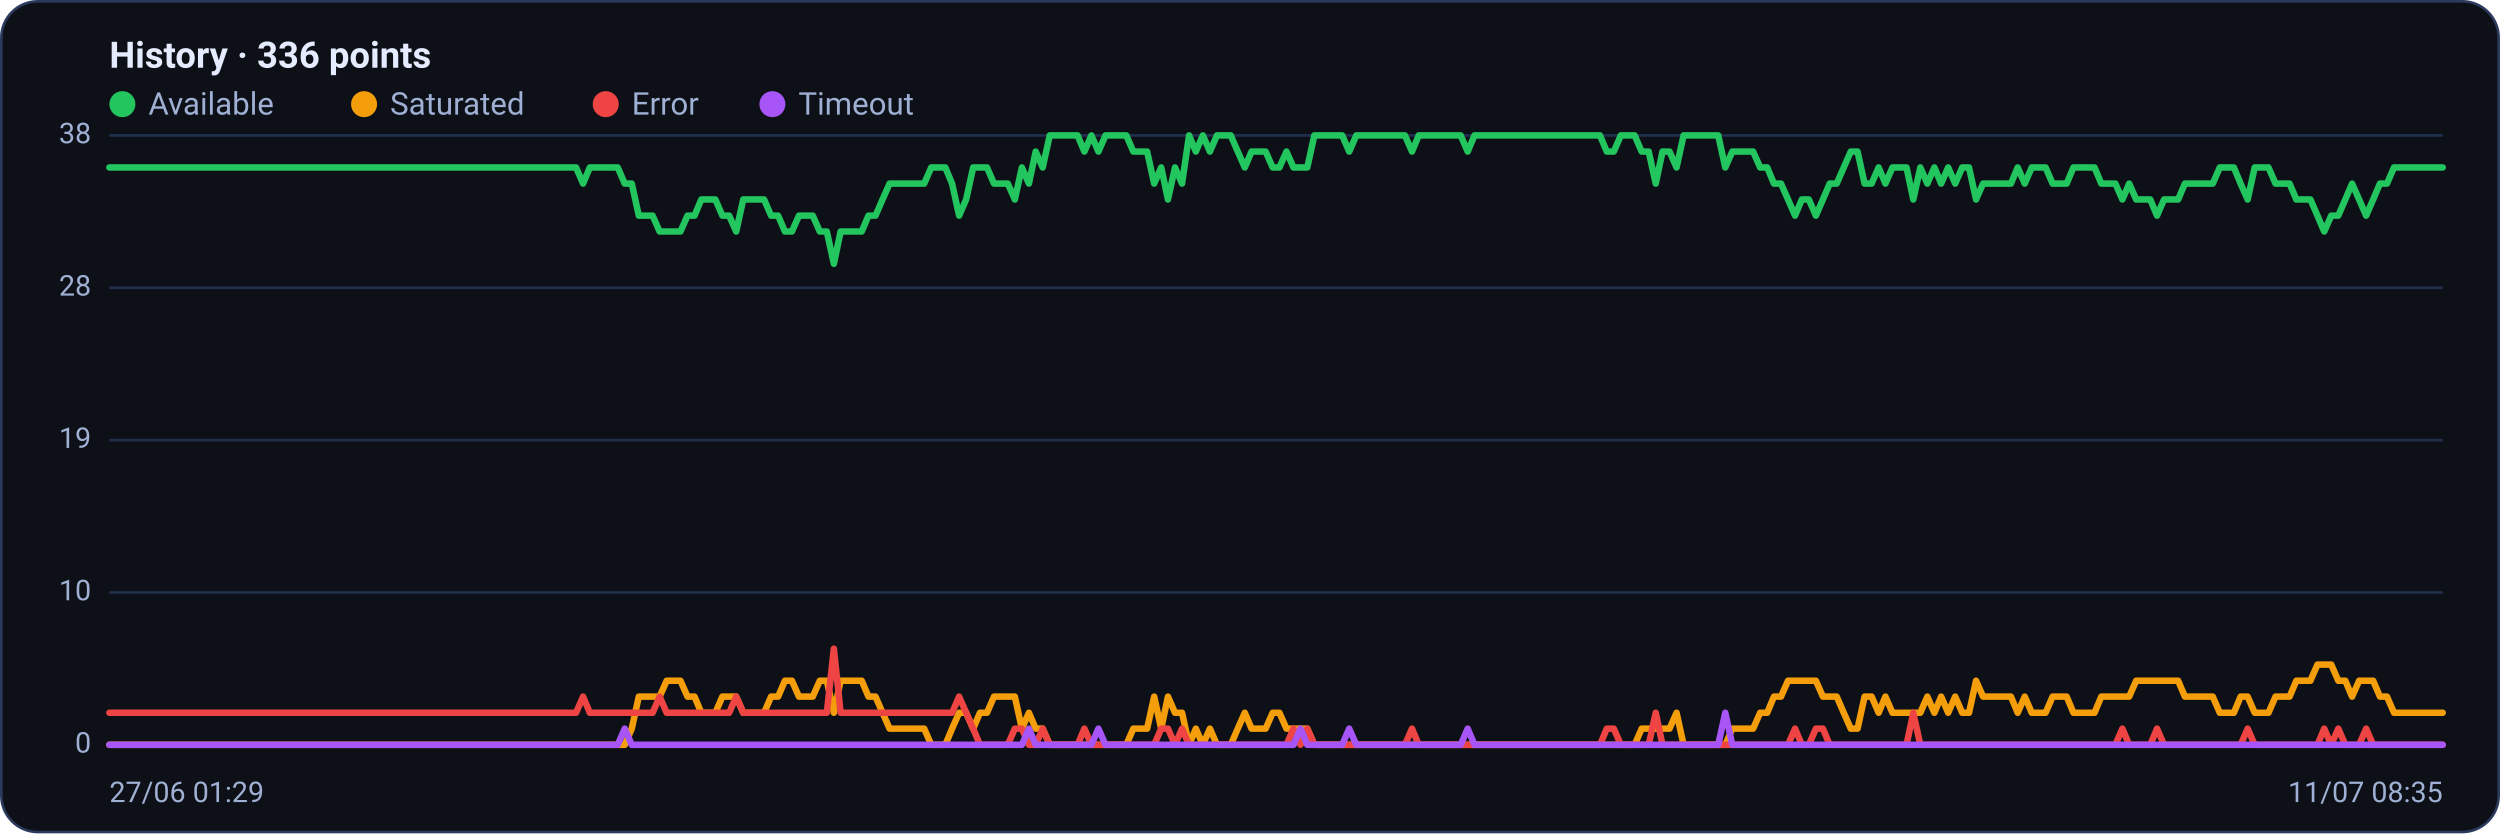
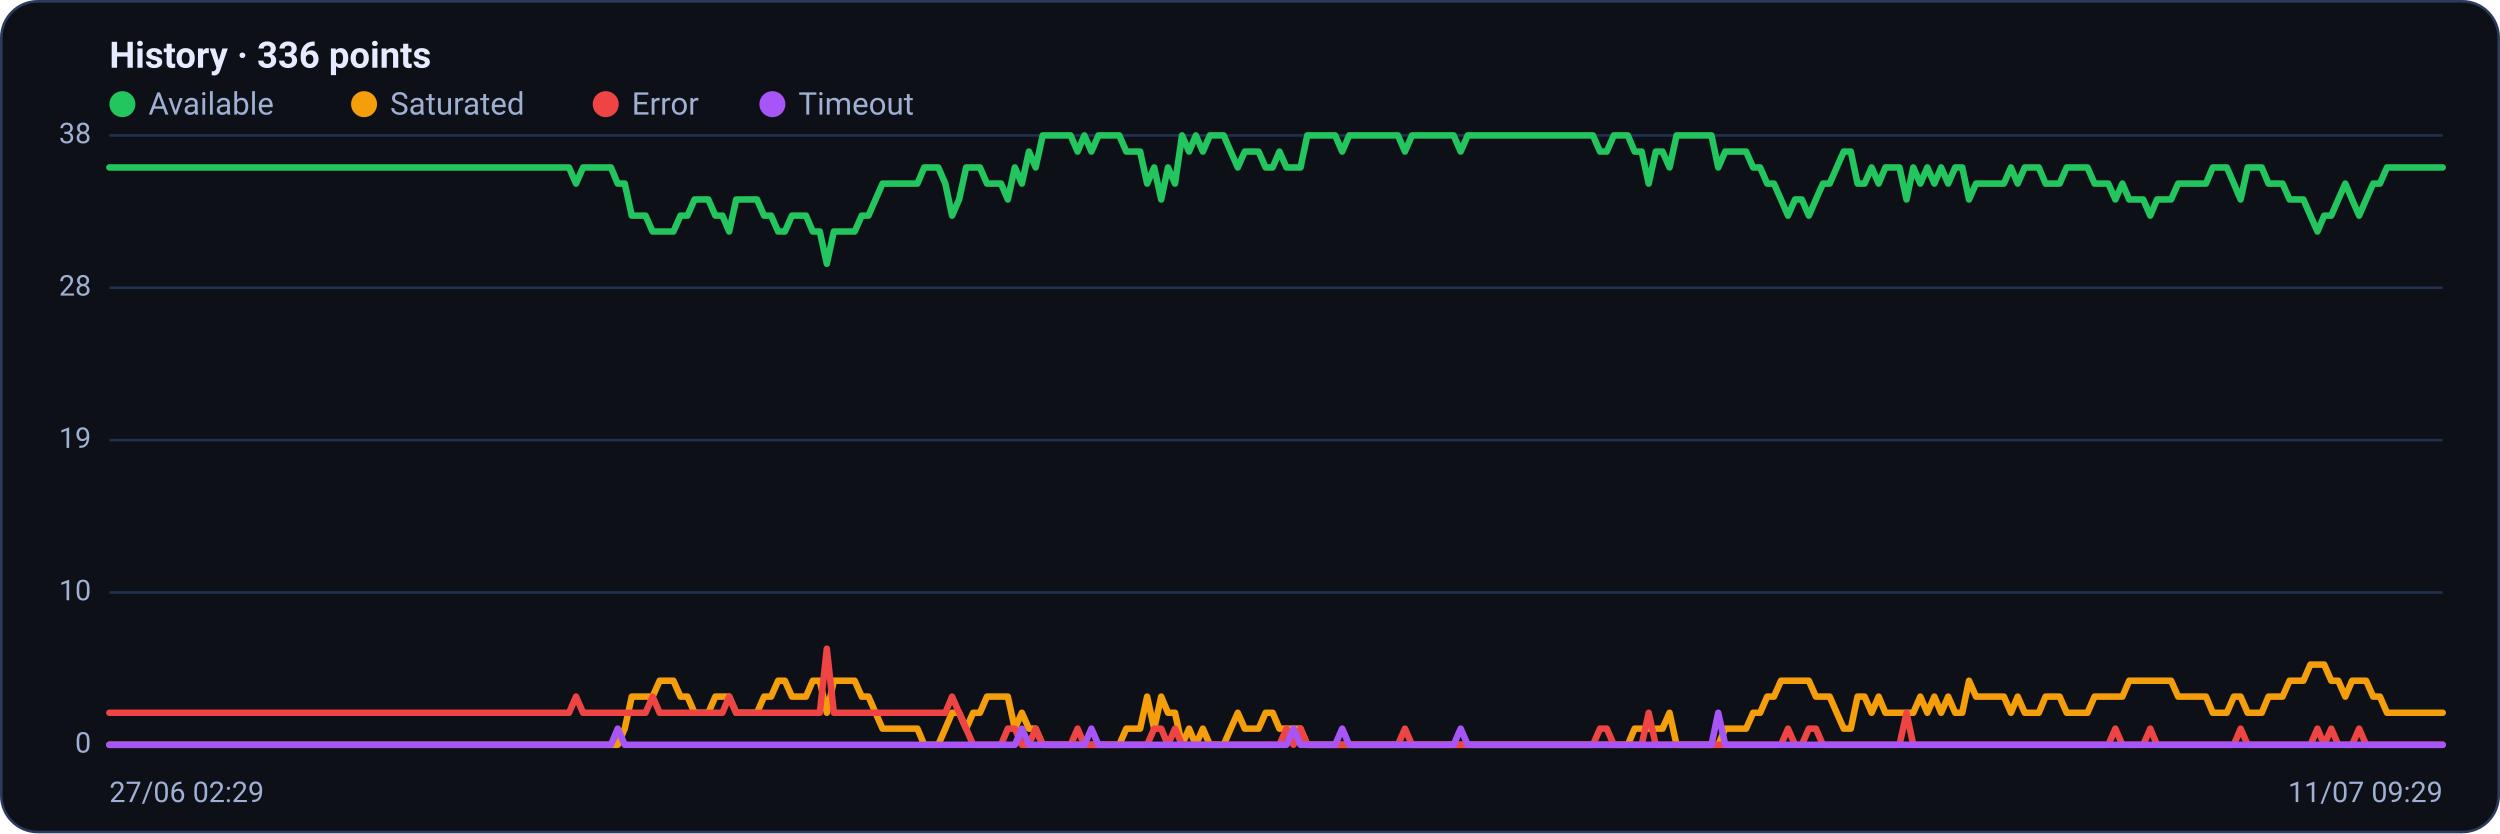
<svg xmlns="http://www.w3.org/2000/svg" viewBox="0 0 960 320" width="960" height="320" font-family="Segoe UI, system-ui, -apple-system, Roboto, Helvetica, Arial, sans-serif" role="img" aria-label="Availability history per region">
  <rect x="0.5" y="0.5" width="959" height="319" rx="14" fill="#0d1117" stroke="#2c3a5e" />
  <text x="42" y="26" font-size="14" font-weight="600" fill="#e6ecff">History · 336 points</text>
  <circle cx="47" cy="40" r="5" fill="#22c55e" />
  <text x="57" y="44" font-size="12" fill="#9fb0d4">Available</text>
  <circle cx="139.8" cy="40" r="5" fill="#f59e0b" />
  <text x="149.8" y="44" font-size="12" fill="#9fb0d4">Saturated</text>
  <circle cx="232.6" cy="40" r="5" fill="#ef4444" />
  <text x="242.6" y="44" font-size="12" fill="#9fb0d4">Error</text>
  <circle cx="296.6" cy="40" r="5" fill="#a855f7" />
  <text x="306.6" y="44" font-size="12" fill="#9fb0d4">Timeout</text>
  <line x1="42" y1="286.0" x2="938" y2="286.0" stroke="#21304f" stroke-width="1" />
  <text x="35" y="289.0" text-anchor="end" font-size="11" fill="#9fb0d4">0</text>
  <line x1="42" y1="227.5" x2="938" y2="227.5" stroke="#21304f" stroke-width="1" />
  <text x="35" y="230.5" text-anchor="end" font-size="11" fill="#9fb0d4">10</text>
  <line x1="42" y1="169.0" x2="938" y2="169.0" stroke="#21304f" stroke-width="1" />
  <text x="35" y="172.0" text-anchor="end" font-size="11" fill="#9fb0d4">19</text>
  <line x1="42" y1="110.5" x2="938" y2="110.5" stroke="#21304f" stroke-width="1" />
  <text x="35" y="113.5" text-anchor="end" font-size="11" fill="#9fb0d4">28</text>
  <line x1="42" y1="52.0" x2="938" y2="52.0" stroke="#21304f" stroke-width="1" />
  <text x="35" y="55.0" text-anchor="end" font-size="11" fill="#9fb0d4">38</text>
-   <polyline fill="none" stroke="#22c55e" stroke-width="2.5" stroke-linejoin="round" stroke-linecap="round" points="42.0,64.3 44.7,64.3 47.3,64.3 50.0,64.3 52.7,64.3 55.4,64.3 58.0,64.3 60.7,64.3 63.4,64.3 66.1,64.3 68.7,64.3 71.4,64.3 74.1,64.3 76.8,64.3 79.4,64.3 82.1,64.3 84.8,64.3 87.5,64.3 90.1,64.3 92.8,64.3 95.5,64.3 98.2,64.3 100.8,64.3 103.5,64.3 106.2,64.3 108.9,64.3 111.5,64.3 114.2,64.3 116.9,64.3 119.6,64.3 122.2,64.3 124.9,64.3 127.6,64.3 130.3,64.3 132.9,64.3 135.6,64.3 138.3,64.3 141.0,64.3 143.6,64.3 146.3,64.3 149.0,64.3 151.7,64.3 154.3,64.3 157.0,64.3 159.7,64.3 162.4,64.3 165.0,64.3 167.7,64.3 170.4,64.3 173.1,64.3 175.7,64.3 178.4,64.3 181.1,64.3 183.8,64.3 186.4,64.3 189.1,64.3 191.8,64.3 194.5,64.3 197.1,64.3 199.8,64.3 202.5,64.3 205.2,64.3 207.8,64.3 210.5,64.3 213.2,64.3 215.9,64.3 218.5,64.3 221.2,64.3 223.9,70.5 226.5,64.3 229.2,64.3 231.9,64.3 234.6,64.3 237.2,64.3 239.9,70.5 242.6,70.5 245.3,82.8 247.9,82.8 250.6,82.8 253.3,88.9 256.0,88.9 258.6,88.9 261.3,88.9 264.0,82.8 266.7,82.8 269.3,76.6 272.0,76.6 274.7,76.6 277.4,82.8 280.0,82.8 282.7,88.9 285.4,76.6 288.1,76.6 290.7,76.6 293.4,76.6 296.1,82.8 298.8,82.8 301.4,88.9 304.1,88.9 306.8,82.8 309.5,82.8 312.1,82.8 314.8,88.9 317.5,88.9 320.2,101.3 322.8,88.9 325.5,88.9 328.2,88.9 330.9,88.9 333.5,82.8 336.2,82.8 338.9,76.6 341.6,70.5 344.2,70.5 346.9,70.5 349.6,70.5 352.3,70.5 354.9,70.5 357.6,64.3 360.3,64.3 363.0,64.3 365.6,70.5 368.3,82.8 371.0,76.6 373.7,64.3 376.3,64.3 379.0,64.3 381.7,70.5 384.4,70.5 387.0,70.5 389.7,76.6 392.4,64.3 395.1,70.5 397.7,58.2 400.4,64.3 403.1,52.0 405.7,52.0 408.4,52.0 411.1,52.0 413.8,52.0 416.4,58.2 419.1,52.0 421.8,58.2 424.5,52.0 427.1,52.0 429.8,52.0 432.5,52.0 435.2,58.2 437.8,58.2 440.5,58.2 443.2,70.5 445.9,64.3 448.5,76.6 451.2,64.3 453.9,70.5 456.6,52.0 459.2,58.2 461.9,52.0 464.6,58.2 467.3,52.0 469.9,52.0 472.6,52.0 475.3,58.2 478.0,64.3 480.6,58.2 483.3,58.2 486.0,58.2 488.7,64.3 491.3,64.3 494.0,58.2 496.7,64.3 499.4,64.3 502.0,64.3 504.7,52.0 507.4,52.0 510.1,52.0 512.7,52.0 515.4,52.0 518.1,58.2 520.8,52.0 523.4,52.0 526.1,52.0 528.8,52.0 531.5,52.0 534.1,52.0 536.8,52.0 539.5,52.0 542.2,58.2 544.8,52.0 547.5,52.0 550.2,52.0 552.9,52.0 555.5,52.0 558.2,52.0 560.9,52.0 563.6,58.2 566.2,52.0 568.9,52.0 571.6,52.0 574.3,52.0 576.9,52.0 579.6,52.0 582.3,52.0 584.9,52.0 587.6,52.0 590.3,52.0 593.0,52.0 595.6,52.0 598.3,52.0 601.0,52.0 603.7,52.0 606.3,52.0 609.0,52.0 611.7,52.0 614.4,52.0 617.0,58.2 619.7,58.2 622.4,52.0 625.1,52.0 627.7,52.0 630.4,58.2 633.1,58.2 635.8,70.5 638.4,58.2 641.1,58.2 643.8,64.3 646.5,52.0 649.1,52.0 651.8,52.0 654.5,52.0 657.2,52.0 659.8,52.0 662.5,64.3 665.2,58.2 667.9,58.2 670.5,58.2 673.2,58.2 675.9,64.3 678.6,64.3 681.2,70.5 683.9,70.5 686.6,76.6 689.3,82.8 691.9,76.6 694.6,76.6 697.3,82.8 700.0,76.6 702.6,70.5 705.3,70.5 708.0,64.3 710.7,58.2 713.3,58.2 716.0,70.5 718.7,70.5 721.4,64.3 724.0,70.5 726.7,64.3 729.4,64.3 732.1,64.3 734.7,76.6 737.4,64.3 740.1,70.5 742.8,64.3 745.4,70.5 748.1,64.3 750.8,70.5 753.5,64.3 756.1,64.3 758.8,76.6 761.5,70.5 764.1,70.5 766.8,70.5 769.5,70.5 772.2,70.5 774.8,64.3 777.5,70.5 780.2,64.3 782.9,64.3 785.5,64.3 788.2,70.5 790.9,70.5 793.6,70.5 796.2,64.3 798.9,64.3 801.6,64.3 804.3,64.3 806.9,70.5 809.6,70.5 812.3,70.5 815.0,76.6 817.6,70.5 820.3,76.6 823.0,76.6 825.7,76.6 828.3,82.8 831.0,76.6 833.7,76.6 836.4,76.6 839.0,70.5 841.7,70.5 844.4,70.5 847.1,70.5 849.7,70.5 852.4,64.3 855.1,64.3 857.8,64.3 860.4,70.5 863.1,76.6 865.8,64.3 868.5,64.3 871.1,64.3 873.8,70.5 876.5,70.5 879.2,70.5 881.8,76.6 884.5,76.6 887.2,76.6 889.9,82.8 892.5,88.9 895.2,82.8 897.9,82.8 900.6,76.6 903.2,70.5 905.9,76.6 908.6,82.8 911.3,76.6 913.9,70.5 916.6,70.5 919.3,64.3 922.0,64.3 924.6,64.3 927.3,64.3 930.0,64.3 932.7,64.3 935.3,64.3 938.0,64.3" />
-   <polyline fill="none" stroke="#f59e0b" stroke-width="2.5" stroke-linejoin="round" stroke-linecap="round" points="42.0,286.0 44.7,286.0 47.3,286.0 50.0,286.0 52.7,286.0 55.4,286.0 58.0,286.0 60.7,286.0 63.4,286.0 66.1,286.0 68.7,286.0 71.4,286.0 74.1,286.0 76.8,286.0 79.4,286.0 82.1,286.0 84.8,286.0 87.5,286.0 90.1,286.0 92.8,286.0 95.5,286.0 98.2,286.0 100.8,286.0 103.5,286.0 106.2,286.0 108.9,286.0 111.5,286.0 114.2,286.0 116.9,286.0 119.6,286.0 122.2,286.0 124.9,286.0 127.6,286.0 130.3,286.0 132.9,286.0 135.6,286.0 138.3,286.0 141.0,286.0 143.6,286.0 146.3,286.0 149.0,286.0 151.7,286.0 154.3,286.0 157.0,286.0 159.7,286.0 162.4,286.0 165.0,286.0 167.7,286.0 170.4,286.0 173.1,286.0 175.7,286.0 178.4,286.0 181.1,286.0 183.8,286.0 186.4,286.0 189.1,286.0 191.8,286.0 194.5,286.0 197.1,286.0 199.8,286.0 202.5,286.0 205.2,286.0 207.8,286.0 210.5,286.0 213.2,286.0 215.9,286.0 218.5,286.0 221.2,286.0 223.9,286.0 226.5,286.0 229.2,286.0 231.9,286.0 234.6,286.0 237.2,286.0 239.9,286.0 242.6,279.8 245.3,267.5 247.9,267.5 250.6,267.5 253.3,267.5 256.0,261.4 258.6,261.4 261.3,261.4 264.0,267.5 266.7,267.5 269.3,273.7 272.0,273.7 274.7,273.7 277.4,267.5 280.0,267.5 282.7,267.5 285.4,273.7 288.1,273.7 290.7,273.7 293.4,273.7 296.1,267.5 298.8,267.5 301.4,261.4 304.1,261.4 306.8,267.5 309.5,267.5 312.1,267.5 314.8,261.4 317.5,261.4 320.2,273.7 322.8,261.4 325.5,261.4 328.2,261.4 330.9,261.4 333.5,267.5 336.2,267.5 338.9,273.7 341.6,279.8 344.2,279.8 346.9,279.8 349.6,279.8 352.3,279.8 354.9,279.8 357.6,286.0 360.3,286.0 363.0,286.0 365.6,279.8 368.3,273.7 371.0,273.7 373.7,279.8 376.3,273.7 379.0,273.7 381.7,267.5 384.4,267.5 387.0,267.5 389.7,267.5 392.4,279.8 395.1,273.7 397.7,279.8 400.4,279.8 403.1,286.0 405.7,286.0 408.4,286.0 411.1,286.0 413.8,286.0 416.4,286.0 419.1,286.0 421.8,286.0 424.5,286.0 427.1,286.0 429.8,286.0 432.5,286.0 435.2,279.8 437.8,279.8 440.5,279.8 443.2,267.5 445.9,279.8 448.5,267.5 451.2,273.7 453.9,273.7 456.6,286.0 459.2,279.8 461.9,286.0 464.6,279.8 467.3,286.0 469.9,286.0 472.6,286.0 475.3,279.8 478.0,273.7 480.6,279.8 483.3,279.8 486.0,279.8 488.7,273.7 491.3,273.7 494.0,279.8 496.7,279.8 499.4,279.8 502.0,279.8 504.7,286.0 507.4,286.0 510.1,286.0 512.7,286.0 515.4,286.0 518.1,286.0 520.8,286.0 523.4,286.0 526.1,286.0 528.8,286.0 531.5,286.0 534.1,286.0 536.8,286.0 539.5,286.0 542.2,286.0 544.8,286.0 547.5,286.0 550.2,286.0 552.9,286.0 555.5,286.0 558.2,286.0 560.9,286.0 563.6,286.0 566.2,286.0 568.9,286.0 571.6,286.0 574.3,286.0 576.9,286.0 579.6,286.0 582.3,286.0 584.9,286.0 587.6,286.0 590.3,286.0 593.0,286.0 595.6,286.0 598.3,286.0 601.0,286.0 603.7,286.0 606.3,286.0 609.0,286.0 611.7,286.0 614.4,286.0 617.0,286.0 619.7,286.0 622.4,286.0 625.1,286.0 627.7,286.0 630.4,279.8 633.1,279.8 635.8,279.8 638.4,279.8 641.1,279.8 643.8,273.7 646.5,286.0 649.1,286.0 651.8,286.0 654.5,286.0 657.2,286.0 659.8,286.0 662.5,286.0 665.2,279.8 667.9,279.8 670.5,279.8 673.2,279.8 675.9,273.7 678.6,273.7 681.2,267.5 683.9,267.5 686.6,261.4 689.3,261.4 691.9,261.4 694.6,261.4 697.3,261.4 700.0,267.5 702.6,267.5 705.3,267.5 708.0,273.7 710.7,279.8 713.3,279.8 716.0,267.5 718.7,267.5 721.4,273.7 724.0,267.5 726.7,273.7 729.4,273.7 732.1,273.7 734.7,273.7 737.4,273.7 740.1,267.5 742.8,273.7 745.4,267.5 748.1,273.7 750.8,267.5 753.5,273.7 756.1,273.7 758.8,261.4 761.5,267.5 764.1,267.5 766.8,267.5 769.5,267.5 772.2,267.5 774.8,273.7 777.5,267.5 780.2,273.7 782.9,273.7 785.5,273.7 788.2,267.5 790.9,267.5 793.6,267.5 796.2,273.7 798.9,273.7 801.6,273.7 804.3,273.7 806.9,267.5 809.6,267.5 812.3,267.5 815.0,267.5 817.6,267.5 820.3,261.4 823.0,261.4 825.7,261.4 828.3,261.4 831.0,261.4 833.7,261.4 836.4,261.4 839.0,267.5 841.7,267.5 844.4,267.5 847.1,267.5 849.7,267.5 852.4,273.7 855.1,273.7 857.8,273.7 860.4,267.5 863.1,267.5 865.8,273.7 868.5,273.7 871.1,273.7 873.8,267.5 876.5,267.5 879.2,267.5 881.8,261.4 884.5,261.4 887.2,261.4 889.9,255.2 892.5,255.2 895.2,255.2 897.9,261.4 900.6,261.4 903.2,267.5 905.9,261.4 908.6,261.4 911.3,261.4 913.9,267.5 916.6,267.5 919.3,273.7 922.0,273.7 924.6,273.7 927.3,273.7 930.0,273.7 932.7,273.7 935.3,273.7 938.0,273.7" />
-   <polyline fill="none" stroke="#ef4444" stroke-width="2.5" stroke-linejoin="round" stroke-linecap="round" points="42.0,273.7 44.7,273.7 47.3,273.7 50.0,273.7 52.7,273.7 55.4,273.7 58.0,273.7 60.7,273.7 63.4,273.7 66.1,273.7 68.7,273.7 71.4,273.7 74.1,273.7 76.8,273.7 79.4,273.7 82.1,273.7 84.8,273.7 87.5,273.7 90.1,273.7 92.8,273.7 95.5,273.7 98.2,273.7 100.8,273.7 103.5,273.7 106.2,273.7 108.9,273.7 111.5,273.7 114.2,273.7 116.9,273.7 119.6,273.7 122.2,273.7 124.9,273.7 127.6,273.7 130.3,273.7 132.9,273.7 135.6,273.7 138.3,273.7 141.0,273.7 143.6,273.7 146.3,273.7 149.0,273.7 151.7,273.7 154.3,273.7 157.0,273.7 159.7,273.7 162.4,273.7 165.0,273.7 167.7,273.7 170.4,273.7 173.1,273.7 175.7,273.7 178.4,273.7 181.1,273.7 183.8,273.7 186.4,273.7 189.1,273.7 191.8,273.7 194.5,273.7 197.1,273.7 199.8,273.7 202.5,273.7 205.2,273.7 207.8,273.7 210.5,273.7 213.2,273.7 215.9,273.7 218.5,273.7 221.2,273.7 223.9,267.5 226.5,273.7 229.2,273.7 231.9,273.7 234.6,273.7 237.2,273.7 239.9,273.7 242.6,273.7 245.3,273.7 247.9,273.7 250.6,273.7 253.3,267.5 256.0,273.7 258.6,273.7 261.3,273.7 264.0,273.7 266.7,273.7 269.3,273.7 272.0,273.7 274.7,273.7 277.4,273.7 280.0,273.7 282.7,267.5 285.4,273.7 288.1,273.7 290.7,273.7 293.4,273.7 296.1,273.7 298.8,273.7 301.4,273.7 304.1,273.7 306.8,273.7 309.5,273.7 312.1,273.7 314.8,273.7 317.5,273.7 320.2,249.1 322.8,273.7 325.5,273.7 328.2,273.7 330.9,273.7 333.5,273.7 336.2,273.7 338.9,273.7 341.6,273.7 344.2,273.7 346.9,273.7 349.6,273.7 352.3,273.7 354.9,273.7 357.6,273.7 360.3,273.7 363.0,273.7 365.6,273.7 368.3,267.5 371.0,273.7 373.7,279.8 376.3,286.0 379.0,286.0 381.7,286.0 384.4,286.0 387.0,286.0 389.7,279.8 392.4,279.8 395.1,286.0 397.7,286.0 400.4,279.8 403.1,286.0 405.7,286.0 408.4,286.0 411.1,286.0 413.8,286.0 416.4,279.8 419.1,286.0 421.8,286.0 424.5,286.0 427.1,286.0 429.8,286.0 432.5,286.0 435.2,286.0 437.8,286.0 440.5,286.0 443.2,286.0 445.9,279.8 448.5,279.8 451.2,286.0 453.9,279.8 456.6,286.0 459.2,286.0 461.9,286.0 464.6,286.0 467.3,286.0 469.9,286.0 472.6,286.0 475.3,286.0 478.0,286.0 480.6,286.0 483.3,286.0 486.0,286.0 488.7,286.0 491.3,286.0 494.0,286.0 496.7,279.8 499.4,286.0 502.0,279.8 504.7,286.0 507.4,286.0 510.1,286.0 512.7,286.0 515.4,286.0 518.1,286.0 520.8,286.0 523.4,286.0 526.1,286.0 528.8,286.0 531.5,286.0 534.1,286.0 536.8,286.0 539.5,286.0 542.2,279.8 544.8,286.0 547.5,286.0 550.2,286.0 552.9,286.0 555.5,286.0 558.2,286.0 560.9,286.0 563.6,286.0 566.2,286.0 568.9,286.0 571.6,286.0 574.3,286.0 576.9,286.0 579.6,286.0 582.3,286.0 584.9,286.0 587.6,286.0 590.3,286.0 593.0,286.0 595.6,286.0 598.3,286.0 601.0,286.0 603.7,286.0 606.3,286.0 609.0,286.0 611.7,286.0 614.4,286.0 617.0,279.8 619.7,279.8 622.4,286.0 625.1,286.0 627.7,286.0 630.4,286.0 633.1,286.0 635.8,273.7 638.4,286.0 641.1,286.0 643.8,286.0 646.5,286.0 649.1,286.0 651.8,286.0 654.5,286.0 657.2,286.0 659.8,286.0 662.5,286.0 665.2,286.0 667.9,286.0 670.5,286.0 673.2,286.0 675.9,286.0 678.6,286.0 681.2,286.0 683.9,286.0 686.6,286.0 689.3,279.8 691.9,286.0 694.6,286.0 697.3,279.8 700.0,279.8 702.6,286.0 705.3,286.0 708.0,286.0 710.7,286.0 713.3,286.0 716.0,286.0 718.7,286.0 721.4,286.0 724.0,286.0 726.7,286.0 729.4,286.0 732.1,286.0 734.7,273.7 737.4,286.0 740.1,286.0 742.8,286.0 745.4,286.0 748.1,286.0 750.8,286.0 753.5,286.0 756.1,286.0 758.8,286.0 761.5,286.0 764.1,286.0 766.8,286.0 769.5,286.0 772.2,286.0 774.8,286.0 777.5,286.0 780.2,286.0 782.9,286.0 785.5,286.0 788.2,286.0 790.9,286.0 793.6,286.0 796.2,286.0 798.9,286.0 801.6,286.0 804.3,286.0 806.9,286.0 809.6,286.0 812.3,286.0 815.0,279.8 817.6,286.0 820.3,286.0 823.0,286.0 825.7,286.0 828.3,279.8 831.0,286.0 833.7,286.0 836.4,286.0 839.0,286.0 841.7,286.0 844.4,286.0 847.1,286.0 849.7,286.0 852.4,286.0 855.1,286.0 857.8,286.0 860.4,286.0 863.1,279.8 865.8,286.0 868.5,286.0 871.1,286.0 873.8,286.0 876.5,286.0 879.2,286.0 881.8,286.0 884.5,286.0 887.2,286.0 889.9,286.0 892.5,279.8 895.2,286.0 897.9,279.8 900.6,286.0 903.2,286.0 905.9,286.0 908.6,279.8 911.3,286.0 913.9,286.0 916.6,286.0 919.3,286.0 922.0,286.0 924.6,286.0 927.3,286.0 930.0,286.0 932.7,286.0 935.3,286.0 938.0,286.0" />
-   <polyline fill="none" stroke="#a855f7" stroke-width="2.5" stroke-linejoin="round" stroke-linecap="round" points="42.0,286.0 44.7,286.0 47.3,286.0 50.0,286.0 52.7,286.0 55.4,286.0 58.0,286.0 60.7,286.0 63.4,286.0 66.1,286.0 68.7,286.0 71.4,286.0 74.1,286.0 76.8,286.0 79.4,286.0 82.1,286.0 84.8,286.0 87.5,286.0 90.1,286.0 92.8,286.0 95.5,286.0 98.2,286.0 100.8,286.0 103.5,286.0 106.2,286.0 108.9,286.0 111.5,286.0 114.2,286.0 116.9,286.0 119.6,286.0 122.2,286.0 124.9,286.0 127.6,286.0 130.3,286.0 132.9,286.0 135.6,286.0 138.3,286.0 141.0,286.0 143.6,286.0 146.3,286.0 149.0,286.0 151.7,286.0 154.3,286.0 157.0,286.0 159.7,286.0 162.4,286.0 165.0,286.0 167.7,286.0 170.4,286.0 173.1,286.0 175.7,286.0 178.4,286.0 181.1,286.0 183.8,286.0 186.4,286.0 189.1,286.0 191.8,286.0 194.5,286.0 197.1,286.0 199.8,286.0 202.5,286.0 205.2,286.0 207.8,286.0 210.5,286.0 213.2,286.0 215.9,286.0 218.5,286.0 221.2,286.0 223.9,286.0 226.5,286.0 229.2,286.0 231.9,286.0 234.6,286.0 237.2,286.0 239.9,279.8 242.6,286.0 245.3,286.0 247.9,286.0 250.6,286.0 253.3,286.0 256.0,286.0 258.6,286.0 261.3,286.0 264.0,286.0 266.7,286.0 269.3,286.0 272.0,286.0 274.7,286.0 277.4,286.0 280.0,286.0 282.7,286.0 285.4,286.0 288.1,286.0 290.7,286.0 293.4,286.0 296.1,286.0 298.8,286.0 301.4,286.0 304.1,286.0 306.8,286.0 309.5,286.0 312.1,286.0 314.8,286.0 317.5,286.0 320.2,286.0 322.8,286.0 325.5,286.0 328.2,286.0 330.9,286.0 333.5,286.0 336.2,286.0 338.9,286.0 341.6,286.0 344.2,286.0 346.9,286.0 349.6,286.0 352.3,286.0 354.9,286.0 357.6,286.0 360.3,286.0 363.0,286.0 365.6,286.0 368.3,286.0 371.0,286.0 373.7,286.0 376.3,286.0 379.0,286.0 381.7,286.0 384.4,286.0 387.0,286.0 389.7,286.0 392.4,286.0 395.1,279.8 397.7,286.0 400.4,286.0 403.1,286.0 405.7,286.0 408.4,286.0 411.1,286.0 413.8,286.0 416.4,286.0 419.1,286.0 421.8,279.8 424.5,286.0 427.1,286.0 429.8,286.0 432.5,286.0 435.2,286.0 437.8,286.0 440.5,286.0 443.2,286.0 445.9,286.0 448.5,286.0 451.2,286.0 453.9,286.0 456.6,286.0 459.2,286.0 461.9,286.0 464.6,286.0 467.3,286.0 469.9,286.0 472.6,286.0 475.3,286.0 478.0,286.0 480.6,286.0 483.3,286.0 486.0,286.0 488.7,286.0 491.3,286.0 494.0,286.0 496.7,286.0 499.4,279.8 502.0,286.0 504.7,286.0 507.4,286.0 510.1,286.0 512.7,286.0 515.4,286.0 518.1,279.8 520.8,286.0 523.4,286.0 526.1,286.0 528.8,286.0 531.5,286.0 534.1,286.0 536.8,286.0 539.5,286.0 542.2,286.0 544.8,286.0 547.5,286.0 550.2,286.0 552.9,286.0 555.5,286.0 558.2,286.0 560.9,286.0 563.6,279.8 566.2,286.0 568.9,286.0 571.6,286.0 574.3,286.0 576.9,286.0 579.6,286.0 582.3,286.0 584.9,286.0 587.6,286.0 590.3,286.0 593.0,286.0 595.6,286.0 598.3,286.0 601.0,286.0 603.7,286.0 606.3,286.0 609.0,286.0 611.7,286.0 614.4,286.0 617.0,286.0 619.7,286.0 622.4,286.0 625.1,286.0 627.7,286.0 630.4,286.0 633.1,286.0 635.8,286.0 638.4,286.0 641.1,286.0 643.8,286.0 646.5,286.0 649.1,286.0 651.8,286.0 654.5,286.0 657.2,286.0 659.8,286.0 662.5,273.7 665.2,286.0 667.9,286.0 670.5,286.0 673.2,286.0 675.9,286.0 678.6,286.0 681.2,286.0 683.9,286.0 686.6,286.0 689.3,286.0 691.9,286.0 694.6,286.0 697.3,286.0 700.0,286.0 702.6,286.0 705.3,286.0 708.0,286.0 710.7,286.0 713.3,286.0 716.0,286.0 718.7,286.0 721.4,286.0 724.0,286.0 726.7,286.0 729.4,286.0 732.1,286.0 734.7,286.0 737.4,286.0 740.1,286.0 742.8,286.0 745.4,286.0 748.1,286.0 750.8,286.0 753.5,286.0 756.1,286.0 758.8,286.0 761.5,286.0 764.1,286.0 766.8,286.0 769.5,286.0 772.2,286.0 774.8,286.0 777.5,286.0 780.2,286.0 782.9,286.0 785.5,286.0 788.2,286.0 790.9,286.0 793.6,286.0 796.2,286.0 798.9,286.0 801.6,286.0 804.3,286.0 806.9,286.0 809.6,286.0 812.3,286.0 815.0,286.0 817.6,286.0 820.3,286.0 823.0,286.0 825.7,286.0 828.3,286.0 831.0,286.0 833.7,286.0 836.4,286.0 839.0,286.0 841.7,286.0 844.4,286.0 847.1,286.0 849.7,286.0 852.4,286.0 855.1,286.0 857.8,286.0 860.4,286.0 863.1,286.0 865.8,286.0 868.5,286.0 871.1,286.0 873.8,286.0 876.5,286.0 879.2,286.0 881.8,286.0 884.5,286.0 887.2,286.0 889.9,286.0 892.5,286.0 895.2,286.0 897.9,286.0 900.6,286.0 903.2,286.0 905.9,286.0 908.6,286.0 911.3,286.0 913.9,286.0 916.6,286.0 919.3,286.0 922.0,286.0 924.6,286.0 927.3,286.0 930.0,286.0 932.7,286.0 935.3,286.0 938.0,286.0" />
-   <text x="42" y="308" font-size="11" fill="#9fb0d4">27/06 01:29</text>
-   <text x="938" y="308" text-anchor="end" font-size="11" fill="#9fb0d4">11/07 08:35</text>
+   <polyline fill="none" stroke="#22c55e" stroke-width="2.5" stroke-linejoin="round" stroke-linecap="round" points="42.0,64.3 44.7,64.3 47.3,64.3 50.0,64.3 52.7,64.3 55.4,64.3 58.0,64.3 60.7,64.3 63.4,64.3 66.1,64.3 68.7,64.3 71.4,64.3 74.1,64.3 76.8,64.3 79.4,64.3 82.1,64.3 84.8,64.3 87.5,64.3 90.1,64.3 92.8,64.3 95.5,64.3 98.2,64.3 100.8,64.3 103.5,64.3 106.2,64.3 108.9,64.3 111.5,64.3 114.2,64.3 116.9,64.3 119.6,64.3 122.2,64.3 124.9,64.3 127.6,64.3 130.3,64.3 132.9,64.3 135.6,64.3 138.3,64.3 141.0,64.3 143.6,64.3 146.3,64.3 149.0,64.3 151.7,64.3 154.3,64.3 157.0,64.3 159.7,64.3 162.4,64.3 165.0,64.3 167.7,64.3 170.4,64.3 173.1,64.3 175.7,64.3 178.4,64.3 181.1,64.3 183.8,64.3 186.4,64.3 189.1,64.3 191.8,64.3 194.5,64.3 197.1,64.3 199.8,64.3 202.5,64.3 205.2,64.3 207.8,64.3 210.5,64.3 213.2,64.3 215.9,64.3 218.5,64.3 221.2,70.5 223.9,64.3 226.5,64.3 229.2,64.3 231.9,64.3 234.6,64.3 237.2,70.5 239.9,70.5 242.6,82.8 245.3,82.8 247.9,82.8 250.6,88.9 253.3,88.9 256.0,88.9 258.6,88.9 261.3,82.8 264.0,82.8 266.7,76.6 269.3,76.6 272.0,76.6 274.7,82.8 277.4,82.8 280.0,88.9 282.7,76.6 285.4,76.6 288.1,76.6 290.7,76.6 293.4,82.8 296.1,82.8 298.8,88.9 301.4,88.9 304.1,82.8 306.8,82.8 309.5,82.8 312.1,88.9 314.8,88.9 317.5,101.3 320.2,88.9 322.8,88.9 325.5,88.9 328.2,88.9 330.9,82.8 333.5,82.8 336.2,76.6 338.9,70.5 341.6,70.5 344.2,70.5 346.9,70.5 349.6,70.5 352.3,70.5 354.9,64.3 357.6,64.3 360.3,64.3 363.0,70.5 365.6,82.8 368.3,76.6 371.0,64.3 373.7,64.3 376.3,64.3 379.0,70.5 381.7,70.5 384.4,70.5 387.0,76.6 389.7,64.3 392.4,70.5 395.1,58.2 397.7,64.3 400.4,52.0 403.1,52.0 405.7,52.0 408.4,52.0 411.1,52.0 413.8,58.2 416.4,52.0 419.1,58.2 421.8,52.0 424.5,52.0 427.1,52.0 429.8,52.0 432.5,58.2 435.2,58.2 437.8,58.2 440.5,70.5 443.2,64.3 445.9,76.6 448.5,64.3 451.2,70.5 453.9,52.0 456.6,58.2 459.2,52.0 461.9,58.2 464.6,52.0 467.3,52.0 469.9,52.0 472.6,58.2 475.3,64.3 478.0,58.2 480.6,58.2 483.3,58.2 486.0,64.3 488.7,64.3 491.3,58.2 494.0,64.3 496.7,64.3 499.4,64.3 502.0,52.0 504.7,52.0 507.4,52.0 510.1,52.0 512.7,52.0 515.4,58.2 518.1,52.0 520.8,52.0 523.4,52.0 526.1,52.0 528.8,52.0 531.5,52.0 534.1,52.0 536.8,52.0 539.5,58.2 542.2,52.0 544.8,52.0 547.5,52.0 550.2,52.0 552.9,52.0 555.5,52.0 558.2,52.0 560.9,58.2 563.6,52.0 566.2,52.0 568.9,52.0 571.6,52.0 574.3,52.0 576.9,52.0 579.6,52.0 582.3,52.0 584.9,52.0 587.6,52.0 590.3,52.0 593.0,52.0 595.6,52.0 598.3,52.0 601.0,52.0 603.7,52.0 606.3,52.0 609.0,52.0 611.7,52.0 614.4,58.2 617.0,58.2 619.7,52.0 622.4,52.0 625.1,52.0 627.7,58.2 630.4,58.2 633.1,70.5 635.8,58.2 638.4,58.2 641.1,64.3 643.8,52.0 646.5,52.0 649.1,52.0 651.8,52.0 654.5,52.0 657.2,52.0 659.8,64.3 662.5,58.2 665.2,58.2 667.9,58.2 670.5,58.2 673.2,64.3 675.9,64.3 678.6,70.5 681.2,70.5 683.9,76.6 686.6,82.8 689.3,76.6 691.9,76.6 694.6,82.8 697.3,76.6 700.0,70.5 702.6,70.5 705.3,64.3 708.0,58.2 710.7,58.2 713.3,70.5 716.0,70.5 718.7,64.3 721.4,70.5 724.0,64.3 726.7,64.3 729.4,64.3 732.1,76.6 734.7,64.3 737.4,70.5 740.1,64.3 742.8,70.5 745.4,64.3 748.1,70.5 750.8,64.3 753.5,64.3 756.1,76.6 758.8,70.5 761.5,70.5 764.1,70.5 766.8,70.5 769.5,70.5 772.2,64.3 774.8,70.5 777.5,64.3 780.2,64.3 782.9,64.3 785.5,70.5 788.2,70.5 790.9,70.5 793.6,64.3 796.2,64.3 798.9,64.3 801.6,64.3 804.3,70.5 806.9,70.5 809.6,70.5 812.3,76.6 815.0,70.5 817.6,76.6 820.3,76.6 823.0,76.6 825.7,82.8 828.3,76.6 831.0,76.6 833.7,76.6 836.4,70.5 839.0,70.5 841.7,70.5 844.4,70.5 847.1,70.5 849.7,64.3 852.4,64.3 855.1,64.3 857.8,70.5 860.4,76.6 863.1,64.3 865.8,64.3 868.5,64.3 871.1,70.5 873.8,70.5 876.5,70.5 879.2,76.6 881.8,76.6 884.5,76.6 887.2,82.8 889.9,88.9 892.5,82.8 895.2,82.8 897.9,76.6 900.6,70.5 903.2,76.6 905.9,82.8 908.6,76.6 911.3,70.5 913.9,70.5 916.6,64.3 919.3,64.3 922.0,64.3 924.6,64.3 927.3,64.3 930.0,64.3 932.7,64.3 935.3,64.3 938.0,64.3" />
+   <polyline fill="none" stroke="#f59e0b" stroke-width="2.5" stroke-linejoin="round" stroke-linecap="round" points="42.0,286.0 44.7,286.0 47.3,286.0 50.0,286.0 52.7,286.0 55.4,286.0 58.0,286.0 60.7,286.0 63.4,286.0 66.1,286.0 68.7,286.0 71.4,286.0 74.1,286.0 76.8,286.0 79.4,286.0 82.1,286.0 84.8,286.0 87.5,286.0 90.1,286.0 92.8,286.0 95.5,286.0 98.2,286.0 100.8,286.0 103.5,286.0 106.2,286.0 108.9,286.0 111.5,286.0 114.2,286.0 116.9,286.0 119.6,286.0 122.2,286.0 124.9,286.0 127.6,286.0 130.3,286.0 132.9,286.0 135.6,286.0 138.3,286.0 141.0,286.0 143.6,286.0 146.3,286.0 149.0,286.0 151.7,286.0 154.3,286.0 157.0,286.0 159.7,286.0 162.4,286.0 165.0,286.0 167.7,286.0 170.4,286.0 173.1,286.0 175.7,286.0 178.4,286.0 181.1,286.0 183.8,286.0 186.4,286.0 189.1,286.0 191.8,286.0 194.5,286.0 197.1,286.0 199.8,286.0 202.5,286.0 205.2,286.0 207.8,286.0 210.5,286.0 213.2,286.0 215.9,286.0 218.5,286.0 221.2,286.0 223.9,286.0 226.5,286.0 229.2,286.0 231.9,286.0 234.6,286.0 237.2,286.0 239.9,279.8 242.6,267.5 245.3,267.5 247.9,267.5 250.6,267.5 253.3,261.4 256.0,261.4 258.6,261.4 261.3,267.5 264.0,267.5 266.7,273.7 269.3,273.7 272.0,273.7 274.7,267.5 277.4,267.5 280.0,267.5 282.7,273.7 285.4,273.7 288.1,273.7 290.7,273.7 293.4,267.5 296.1,267.5 298.8,261.4 301.4,261.4 304.1,267.5 306.8,267.5 309.5,267.5 312.1,261.4 314.8,261.4 317.5,273.7 320.2,261.4 322.8,261.4 325.5,261.4 328.2,261.4 330.9,267.5 333.5,267.5 336.2,273.7 338.9,279.8 341.6,279.8 344.2,279.8 346.9,279.8 349.6,279.8 352.3,279.8 354.9,286.0 357.6,286.0 360.3,286.0 363.0,279.8 365.6,273.7 368.3,273.7 371.0,279.8 373.7,273.7 376.3,273.7 379.0,267.5 381.7,267.5 384.4,267.5 387.0,267.5 389.7,279.8 392.4,273.7 395.1,279.8 397.7,279.8 400.4,286.0 403.1,286.0 405.7,286.0 408.4,286.0 411.1,286.0 413.8,286.0 416.4,286.0 419.1,286.0 421.8,286.0 424.5,286.0 427.1,286.0 429.8,286.0 432.5,279.8 435.2,279.8 437.8,279.8 440.5,267.5 443.2,279.8 445.9,267.5 448.5,273.7 451.2,273.7 453.9,286.0 456.6,279.8 459.2,286.0 461.9,279.8 464.6,286.0 467.3,286.0 469.9,286.0 472.6,279.8 475.3,273.7 478.0,279.8 480.6,279.8 483.3,279.8 486.0,273.7 488.7,273.7 491.3,279.8 494.0,279.8 496.7,279.8 499.4,279.8 502.0,286.0 504.7,286.0 507.4,286.0 510.1,286.0 512.7,286.0 515.4,286.0 518.1,286.0 520.8,286.0 523.4,286.0 526.1,286.0 528.8,286.0 531.5,286.0 534.1,286.0 536.8,286.0 539.5,286.0 542.2,286.0 544.8,286.0 547.5,286.0 550.2,286.0 552.9,286.0 555.5,286.0 558.2,286.0 560.9,286.0 563.6,286.0 566.2,286.0 568.9,286.0 571.6,286.0 574.3,286.0 576.9,286.0 579.6,286.0 582.3,286.0 584.9,286.0 587.6,286.0 590.3,286.0 593.0,286.0 595.6,286.0 598.3,286.0 601.0,286.0 603.7,286.0 606.3,286.0 609.0,286.0 611.7,286.0 614.4,286.0 617.0,286.0 619.7,286.0 622.4,286.0 625.1,286.0 627.7,279.8 630.4,279.8 633.1,279.8 635.8,279.8 638.4,279.8 641.1,273.7 643.8,286.0 646.5,286.0 649.1,286.0 651.8,286.0 654.5,286.0 657.2,286.0 659.8,286.0 662.5,279.8 665.2,279.8 667.9,279.8 670.5,279.8 673.2,273.7 675.9,273.7 678.6,267.5 681.2,267.5 683.9,261.4 686.6,261.4 689.3,261.4 691.9,261.4 694.6,261.4 697.3,267.5 700.0,267.5 702.6,267.5 705.3,273.7 708.0,279.8 710.7,279.8 713.3,267.5 716.0,267.5 718.7,273.7 721.4,267.5 724.0,273.7 726.7,273.7 729.4,273.7 732.1,273.7 734.7,273.7 737.4,267.5 740.1,273.7 742.8,267.5 745.4,273.7 748.1,267.5 750.8,273.7 753.5,273.7 756.1,261.4 758.8,267.5 761.5,267.5 764.1,267.5 766.8,267.5 769.5,267.5 772.2,273.7 774.8,267.5 777.5,273.7 780.2,273.7 782.9,273.7 785.5,267.5 788.2,267.5 790.9,267.5 793.6,273.7 796.2,273.7 798.9,273.7 801.6,273.7 804.3,267.5 806.9,267.5 809.6,267.5 812.3,267.5 815.0,267.5 817.6,261.4 820.3,261.4 823.0,261.4 825.7,261.4 828.3,261.4 831.0,261.4 833.7,261.4 836.4,267.5 839.0,267.5 841.7,267.5 844.4,267.5 847.1,267.5 849.7,273.7 852.4,273.7 855.1,273.7 857.8,267.5 860.4,267.5 863.1,273.7 865.8,273.7 868.5,273.7 871.1,267.5 873.8,267.5 876.5,267.5 879.2,261.4 881.8,261.4 884.5,261.4 887.2,255.2 889.9,255.2 892.5,255.2 895.2,261.4 897.9,261.4 900.6,267.5 903.2,261.4 905.9,261.4 908.6,261.4 911.3,267.5 913.9,267.5 916.6,273.7 919.3,273.7 922.0,273.7 924.6,273.7 927.3,273.7 930.0,273.7 932.7,273.7 935.3,273.7 938.0,273.7" />
+   <polyline fill="none" stroke="#ef4444" stroke-width="2.5" stroke-linejoin="round" stroke-linecap="round" points="42.0,273.7 44.7,273.7 47.3,273.7 50.0,273.7 52.7,273.7 55.4,273.7 58.0,273.7 60.7,273.7 63.4,273.7 66.1,273.7 68.7,273.7 71.4,273.7 74.1,273.7 76.8,273.7 79.4,273.7 82.1,273.7 84.8,273.7 87.5,273.7 90.1,273.7 92.8,273.7 95.5,273.7 98.2,273.7 100.8,273.7 103.5,273.7 106.2,273.7 108.9,273.7 111.5,273.7 114.2,273.7 116.9,273.7 119.6,273.7 122.2,273.7 124.9,273.7 127.6,273.7 130.3,273.7 132.9,273.7 135.6,273.7 138.3,273.7 141.0,273.7 143.6,273.7 146.3,273.7 149.0,273.7 151.7,273.7 154.3,273.7 157.0,273.7 159.7,273.7 162.4,273.7 165.0,273.7 167.7,273.7 170.4,273.7 173.1,273.7 175.7,273.7 178.4,273.7 181.1,273.7 183.8,273.7 186.4,273.7 189.1,273.7 191.8,273.7 194.5,273.7 197.1,273.7 199.8,273.7 202.5,273.7 205.2,273.7 207.8,273.7 210.5,273.7 213.2,273.7 215.9,273.7 218.5,273.7 221.2,267.5 223.9,273.7 226.5,273.7 229.2,273.7 231.9,273.7 234.6,273.7 237.2,273.7 239.9,273.7 242.6,273.7 245.3,273.7 247.9,273.7 250.6,267.5 253.3,273.7 256.0,273.7 258.6,273.7 261.3,273.7 264.0,273.7 266.7,273.7 269.3,273.7 272.0,273.7 274.7,273.7 277.4,273.7 280.0,267.5 282.7,273.7 285.4,273.7 288.1,273.7 290.7,273.7 293.4,273.7 296.1,273.7 298.8,273.7 301.4,273.7 304.1,273.7 306.8,273.7 309.5,273.7 312.1,273.7 314.8,273.7 317.5,249.1 320.2,273.7 322.8,273.7 325.5,273.7 328.2,273.7 330.9,273.7 333.5,273.7 336.2,273.7 338.9,273.7 341.6,273.7 344.2,273.7 346.9,273.7 349.6,273.7 352.3,273.7 354.9,273.7 357.6,273.7 360.3,273.7 363.0,273.7 365.6,267.5 368.3,273.7 371.0,279.8 373.7,286.0 376.3,286.0 379.0,286.0 381.7,286.0 384.4,286.0 387.0,279.8 389.7,279.8 392.4,286.0 395.1,286.0 397.7,279.8 400.4,286.0 403.1,286.0 405.7,286.0 408.4,286.0 411.1,286.0 413.8,279.8 416.4,286.0 419.1,286.0 421.8,286.0 424.5,286.0 427.1,286.0 429.8,286.0 432.5,286.0 435.2,286.0 437.8,286.0 440.5,286.0 443.2,279.8 445.9,279.8 448.5,286.0 451.2,279.8 453.9,286.0 456.6,286.0 459.2,286.0 461.9,286.0 464.6,286.0 467.3,286.0 469.9,286.0 472.6,286.0 475.3,286.0 478.0,286.0 480.6,286.0 483.3,286.0 486.0,286.0 488.7,286.0 491.3,286.0 494.0,279.8 496.7,286.0 499.4,279.8 502.0,286.0 504.7,286.0 507.4,286.0 510.1,286.0 512.7,286.0 515.4,286.0 518.1,286.0 520.8,286.0 523.4,286.0 526.1,286.0 528.8,286.0 531.5,286.0 534.1,286.0 536.8,286.0 539.5,279.8 542.2,286.0 544.8,286.0 547.5,286.0 550.2,286.0 552.9,286.0 555.5,286.0 558.2,286.0 560.9,286.0 563.6,286.0 566.2,286.0 568.9,286.0 571.6,286.0 574.3,286.0 576.9,286.0 579.6,286.0 582.3,286.0 584.9,286.0 587.6,286.0 590.3,286.0 593.0,286.0 595.6,286.0 598.3,286.0 601.0,286.0 603.7,286.0 606.3,286.0 609.0,286.0 611.7,286.0 614.4,279.8 617.0,279.8 619.7,286.0 622.4,286.0 625.1,286.0 627.7,286.0 630.4,286.0 633.1,273.7 635.8,286.0 638.4,286.0 641.1,286.0 643.8,286.0 646.5,286.0 649.1,286.0 651.8,286.0 654.5,286.0 657.2,286.0 659.8,286.0 662.5,286.0 665.2,286.0 667.9,286.0 670.5,286.0 673.2,286.0 675.9,286.0 678.6,286.0 681.2,286.0 683.9,286.0 686.6,279.8 689.3,286.0 691.9,286.0 694.6,279.8 697.3,279.8 700.0,286.0 702.6,286.0 705.3,286.0 708.0,286.0 710.7,286.0 713.3,286.0 716.0,286.0 718.7,286.0 721.4,286.0 724.0,286.0 726.7,286.0 729.4,286.0 732.1,273.7 734.7,286.0 737.4,286.0 740.1,286.0 742.8,286.0 745.4,286.0 748.1,286.0 750.8,286.0 753.5,286.0 756.1,286.0 758.8,286.0 761.5,286.0 764.1,286.0 766.8,286.0 769.5,286.0 772.2,286.0 774.8,286.0 777.5,286.0 780.2,286.0 782.9,286.0 785.5,286.0 788.2,286.0 790.9,286.0 793.6,286.0 796.2,286.0 798.9,286.0 801.6,286.0 804.3,286.0 806.9,286.0 809.6,286.0 812.3,279.8 815.0,286.0 817.6,286.0 820.3,286.0 823.0,286.0 825.7,279.8 828.3,286.0 831.0,286.0 833.7,286.0 836.4,286.0 839.0,286.0 841.7,286.0 844.4,286.0 847.1,286.0 849.7,286.0 852.4,286.0 855.1,286.0 857.8,286.0 860.4,279.8 863.1,286.0 865.8,286.0 868.5,286.0 871.1,286.0 873.8,286.0 876.5,286.0 879.2,286.0 881.8,286.0 884.5,286.0 887.2,286.0 889.9,279.8 892.5,286.0 895.2,279.8 897.9,286.0 900.6,286.0 903.2,286.0 905.9,279.8 908.6,286.0 911.3,286.0 913.9,286.0 916.6,286.0 919.3,286.0 922.0,286.0 924.6,286.0 927.3,286.0 930.0,286.0 932.7,286.0 935.3,286.0 938.0,286.0" />
+   <polyline fill="none" stroke="#a855f7" stroke-width="2.5" stroke-linejoin="round" stroke-linecap="round" points="42.0,286.0 44.7,286.0 47.3,286.0 50.0,286.0 52.7,286.0 55.4,286.0 58.0,286.0 60.7,286.0 63.4,286.0 66.1,286.0 68.7,286.0 71.4,286.0 74.1,286.0 76.8,286.0 79.4,286.0 82.1,286.0 84.8,286.0 87.5,286.0 90.1,286.0 92.8,286.0 95.5,286.0 98.2,286.0 100.8,286.0 103.5,286.0 106.2,286.0 108.9,286.0 111.5,286.0 114.2,286.0 116.9,286.0 119.6,286.0 122.2,286.0 124.9,286.0 127.6,286.0 130.3,286.0 132.9,286.0 135.6,286.0 138.3,286.0 141.0,286.0 143.6,286.0 146.3,286.0 149.0,286.0 151.7,286.0 154.3,286.0 157.0,286.0 159.7,286.0 162.4,286.0 165.0,286.0 167.7,286.0 170.4,286.0 173.1,286.0 175.7,286.0 178.4,286.0 181.1,286.0 183.8,286.0 186.4,286.0 189.1,286.0 191.8,286.0 194.5,286.0 197.1,286.0 199.8,286.0 202.5,286.0 205.2,286.0 207.8,286.0 210.5,286.0 213.2,286.0 215.9,286.0 218.5,286.0 221.2,286.0 223.9,286.0 226.5,286.0 229.2,286.0 231.9,286.0 234.6,286.0 237.2,279.8 239.9,286.0 242.6,286.0 245.3,286.0 247.9,286.0 250.6,286.0 253.3,286.0 256.0,286.0 258.6,286.0 261.3,286.0 264.0,286.0 266.7,286.0 269.3,286.0 272.0,286.0 274.7,286.0 277.4,286.0 280.0,286.0 282.7,286.0 285.4,286.0 288.1,286.0 290.7,286.0 293.4,286.0 296.1,286.0 298.8,286.0 301.4,286.0 304.1,286.0 306.8,286.0 309.5,286.0 312.1,286.0 314.8,286.0 317.5,286.0 320.2,286.0 322.8,286.0 325.5,286.0 328.2,286.0 330.9,286.0 333.5,286.0 336.2,286.0 338.9,286.0 341.6,286.0 344.2,286.0 346.9,286.0 349.6,286.0 352.3,286.0 354.9,286.0 357.6,286.0 360.3,286.0 363.0,286.0 365.6,286.0 368.3,286.0 371.0,286.0 373.7,286.0 376.3,286.0 379.0,286.0 381.7,286.0 384.4,286.0 387.0,286.0 389.7,286.0 392.4,279.8 395.1,286.0 397.7,286.0 400.4,286.0 403.1,286.0 405.7,286.0 408.4,286.0 411.1,286.0 413.8,286.0 416.4,286.0 419.1,279.8 421.8,286.0 424.5,286.0 427.1,286.0 429.8,286.0 432.5,286.0 435.2,286.0 437.8,286.0 440.5,286.0 443.2,286.0 445.9,286.0 448.5,286.0 451.2,286.0 453.9,286.0 456.6,286.0 459.2,286.0 461.9,286.0 464.6,286.0 467.3,286.0 469.9,286.0 472.6,286.0 475.3,286.0 478.0,286.0 480.6,286.0 483.3,286.0 486.0,286.0 488.7,286.0 491.3,286.0 494.0,286.0 496.7,279.8 499.4,286.0 502.0,286.0 504.7,286.0 507.4,286.0 510.1,286.0 512.7,286.0 515.4,279.8 518.1,286.0 520.8,286.0 523.4,286.0 526.1,286.0 528.8,286.0 531.5,286.0 534.1,286.0 536.8,286.0 539.5,286.0 542.2,286.0 544.8,286.0 547.5,286.0 550.2,286.0 552.9,286.0 555.5,286.0 558.2,286.0 560.9,279.8 563.6,286.0 566.2,286.0 568.9,286.0 571.6,286.0 574.3,286.0 576.9,286.0 579.6,286.0 582.3,286.0 584.9,286.0 587.6,286.0 590.3,286.0 593.0,286.0 595.6,286.0 598.3,286.0 601.0,286.0 603.7,286.0 606.3,286.0 609.0,286.0 611.7,286.0 614.4,286.0 617.0,286.0 619.7,286.0 622.4,286.0 625.1,286.0 627.7,286.0 630.4,286.0 633.1,286.0 635.8,286.0 638.4,286.0 641.1,286.0 643.8,286.0 646.5,286.0 649.1,286.0 651.8,286.0 654.5,286.0 657.2,286.0 659.8,273.7 662.5,286.0 665.2,286.0 667.9,286.0 670.5,286.0 673.2,286.0 675.9,286.0 678.6,286.0 681.2,286.0 683.9,286.0 686.6,286.0 689.3,286.0 691.9,286.0 694.6,286.0 697.3,286.0 700.0,286.0 702.6,286.0 705.3,286.0 708.0,286.0 710.7,286.0 713.3,286.0 716.0,286.0 718.7,286.0 721.4,286.0 724.0,286.0 726.7,286.0 729.4,286.0 732.1,286.0 734.7,286.0 737.4,286.0 740.1,286.0 742.8,286.0 745.4,286.0 748.1,286.0 750.8,286.0 753.5,286.0 756.1,286.0 758.8,286.0 761.5,286.0 764.1,286.0 766.8,286.0 769.5,286.0 772.2,286.0 774.8,286.0 777.5,286.0 780.2,286.0 782.9,286.0 785.5,286.0 788.2,286.0 790.9,286.0 793.6,286.0 796.2,286.0 798.9,286.0 801.6,286.0 804.3,286.0 806.9,286.0 809.6,286.0 812.3,286.0 815.0,286.0 817.6,286.0 820.3,286.0 823.0,286.0 825.7,286.0 828.3,286.0 831.0,286.0 833.7,286.0 836.4,286.0 839.0,286.0 841.7,286.0 844.4,286.0 847.1,286.0 849.7,286.0 852.4,286.0 855.1,286.0 857.8,286.0 860.4,286.0 863.1,286.0 865.8,286.0 868.5,286.0 871.1,286.0 873.8,286.0 876.5,286.0 879.2,286.0 881.8,286.0 884.5,286.0 887.2,286.0 889.9,286.0 892.5,286.0 895.2,286.0 897.9,286.0 900.6,286.0 903.2,286.0 905.9,286.0 908.6,286.0 911.3,286.0 913.9,286.0 916.6,286.0 919.3,286.0 922.0,286.0 924.6,286.0 927.3,286.0 930.0,286.0 932.7,286.0 935.3,286.0 938.0,286.0" />
+   <text x="42" y="308" font-size="11" fill="#9fb0d4">27/06 02:29</text>
+   <text x="938" y="308" text-anchor="end" font-size="11" fill="#9fb0d4">11/07 09:29</text>
</svg>
